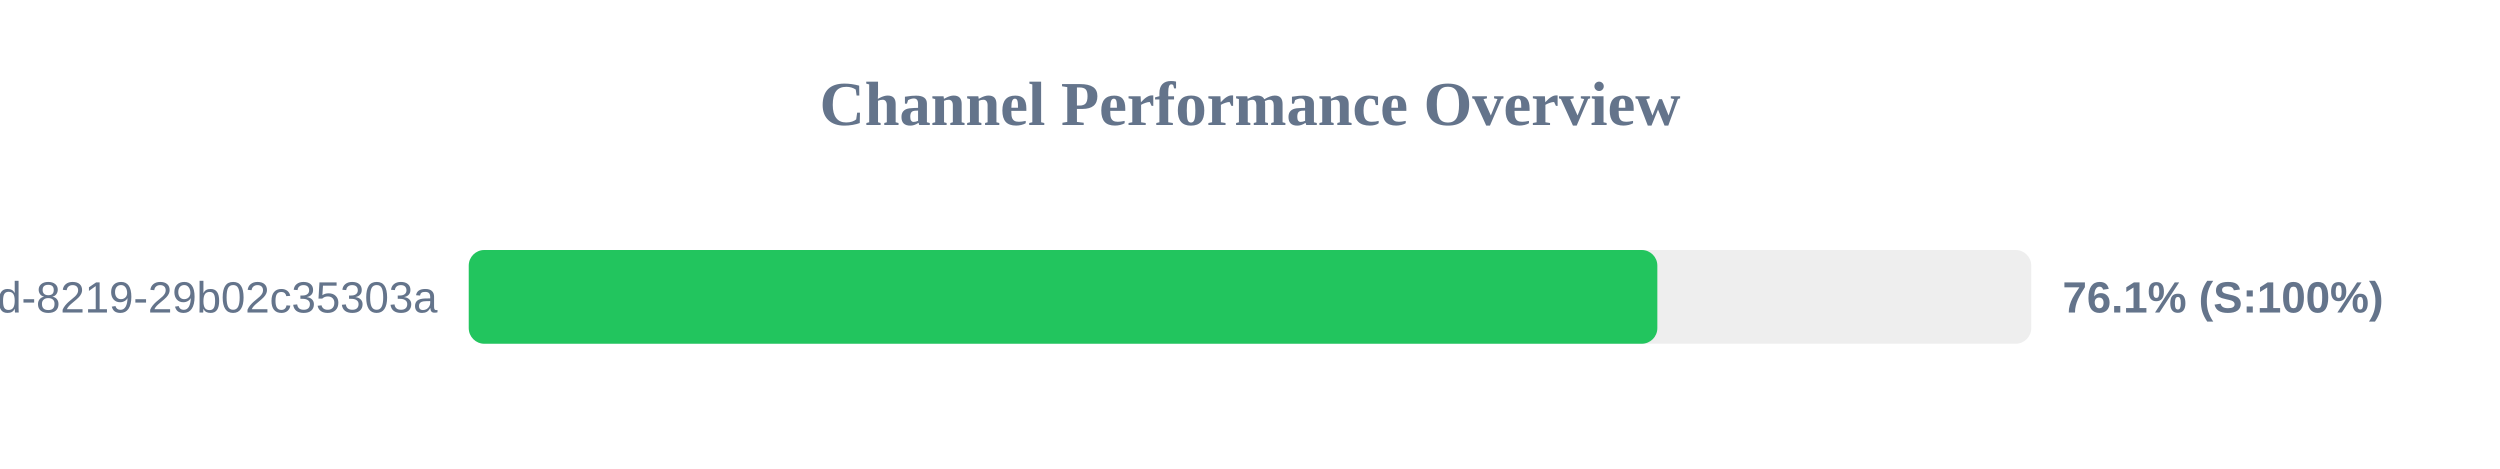
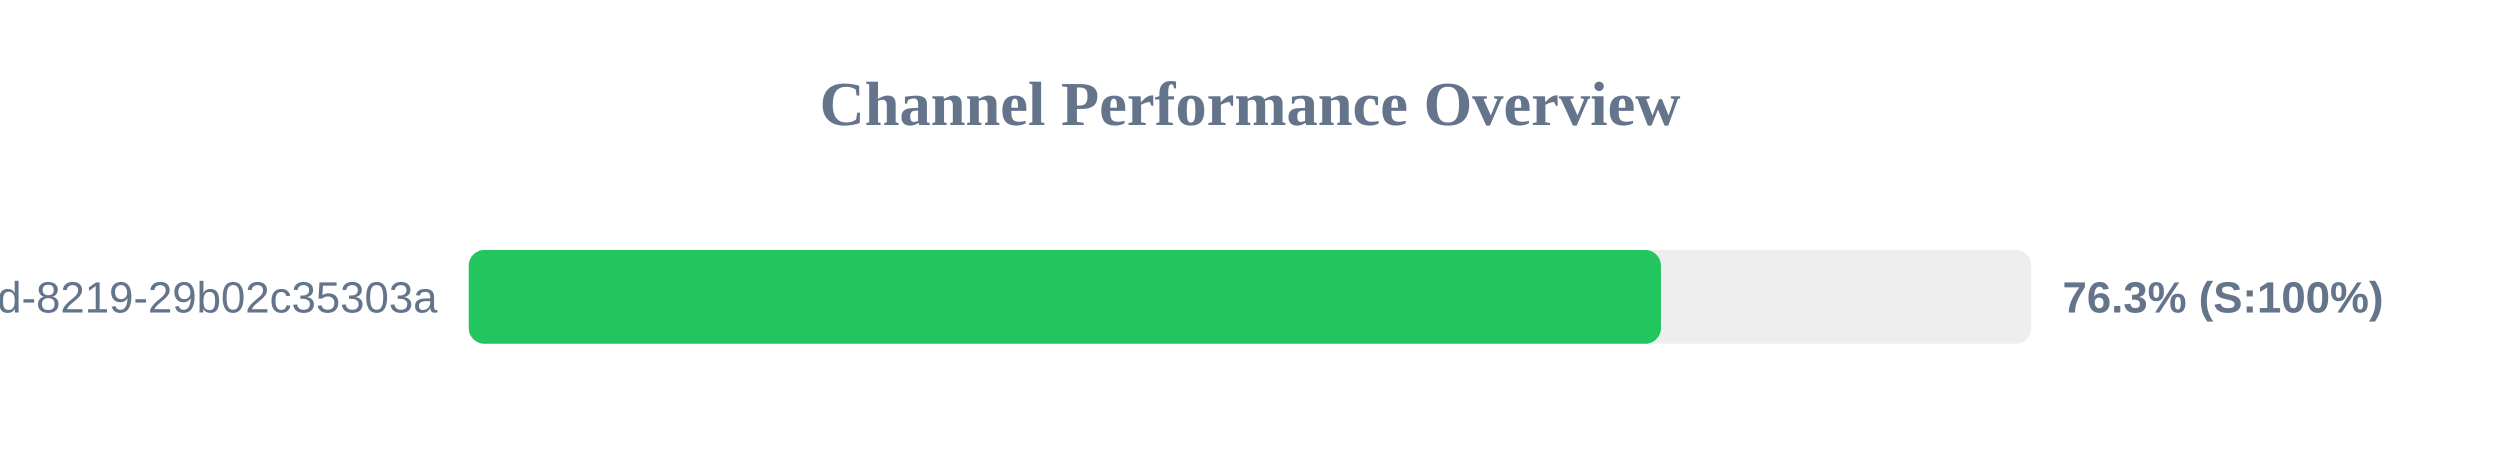
<svg xmlns="http://www.w3.org/2000/svg" width="800" height="150" version="1.1">
  <style>
        .row { font: 14px Arial; fill: #64748b; }
        .score { font: bold 14px Arial; fill: #64748b; }
    </style>
  <text x="400" y="40" text-anchor="middle" font-size="20px" font-weight="bold" fill="#64748b">Channel Performance Overview</text>
  <rect x="150" y="80" width="500" height="30" fill="#eee" rx="5" />
-   <rect x="150" y="80" width="380.35" height="30" fill="#22c55e" rx="5" />
+   <rect x="150" y="80" width="381.5" height="30" fill="#22c55e" rx="5" />
  <text x="140" y="100" text-anchor="end" class="row">?uuid=5eaa121d-4362-444d-8219-29b02c35303a</text>
-   <text x="660" y="100" text-anchor="start" class="score">76.1% (S:100%)</text>
+   <text x="660" y="100" text-anchor="start" class="score">76.3% (S:100%)</text>
</svg>
